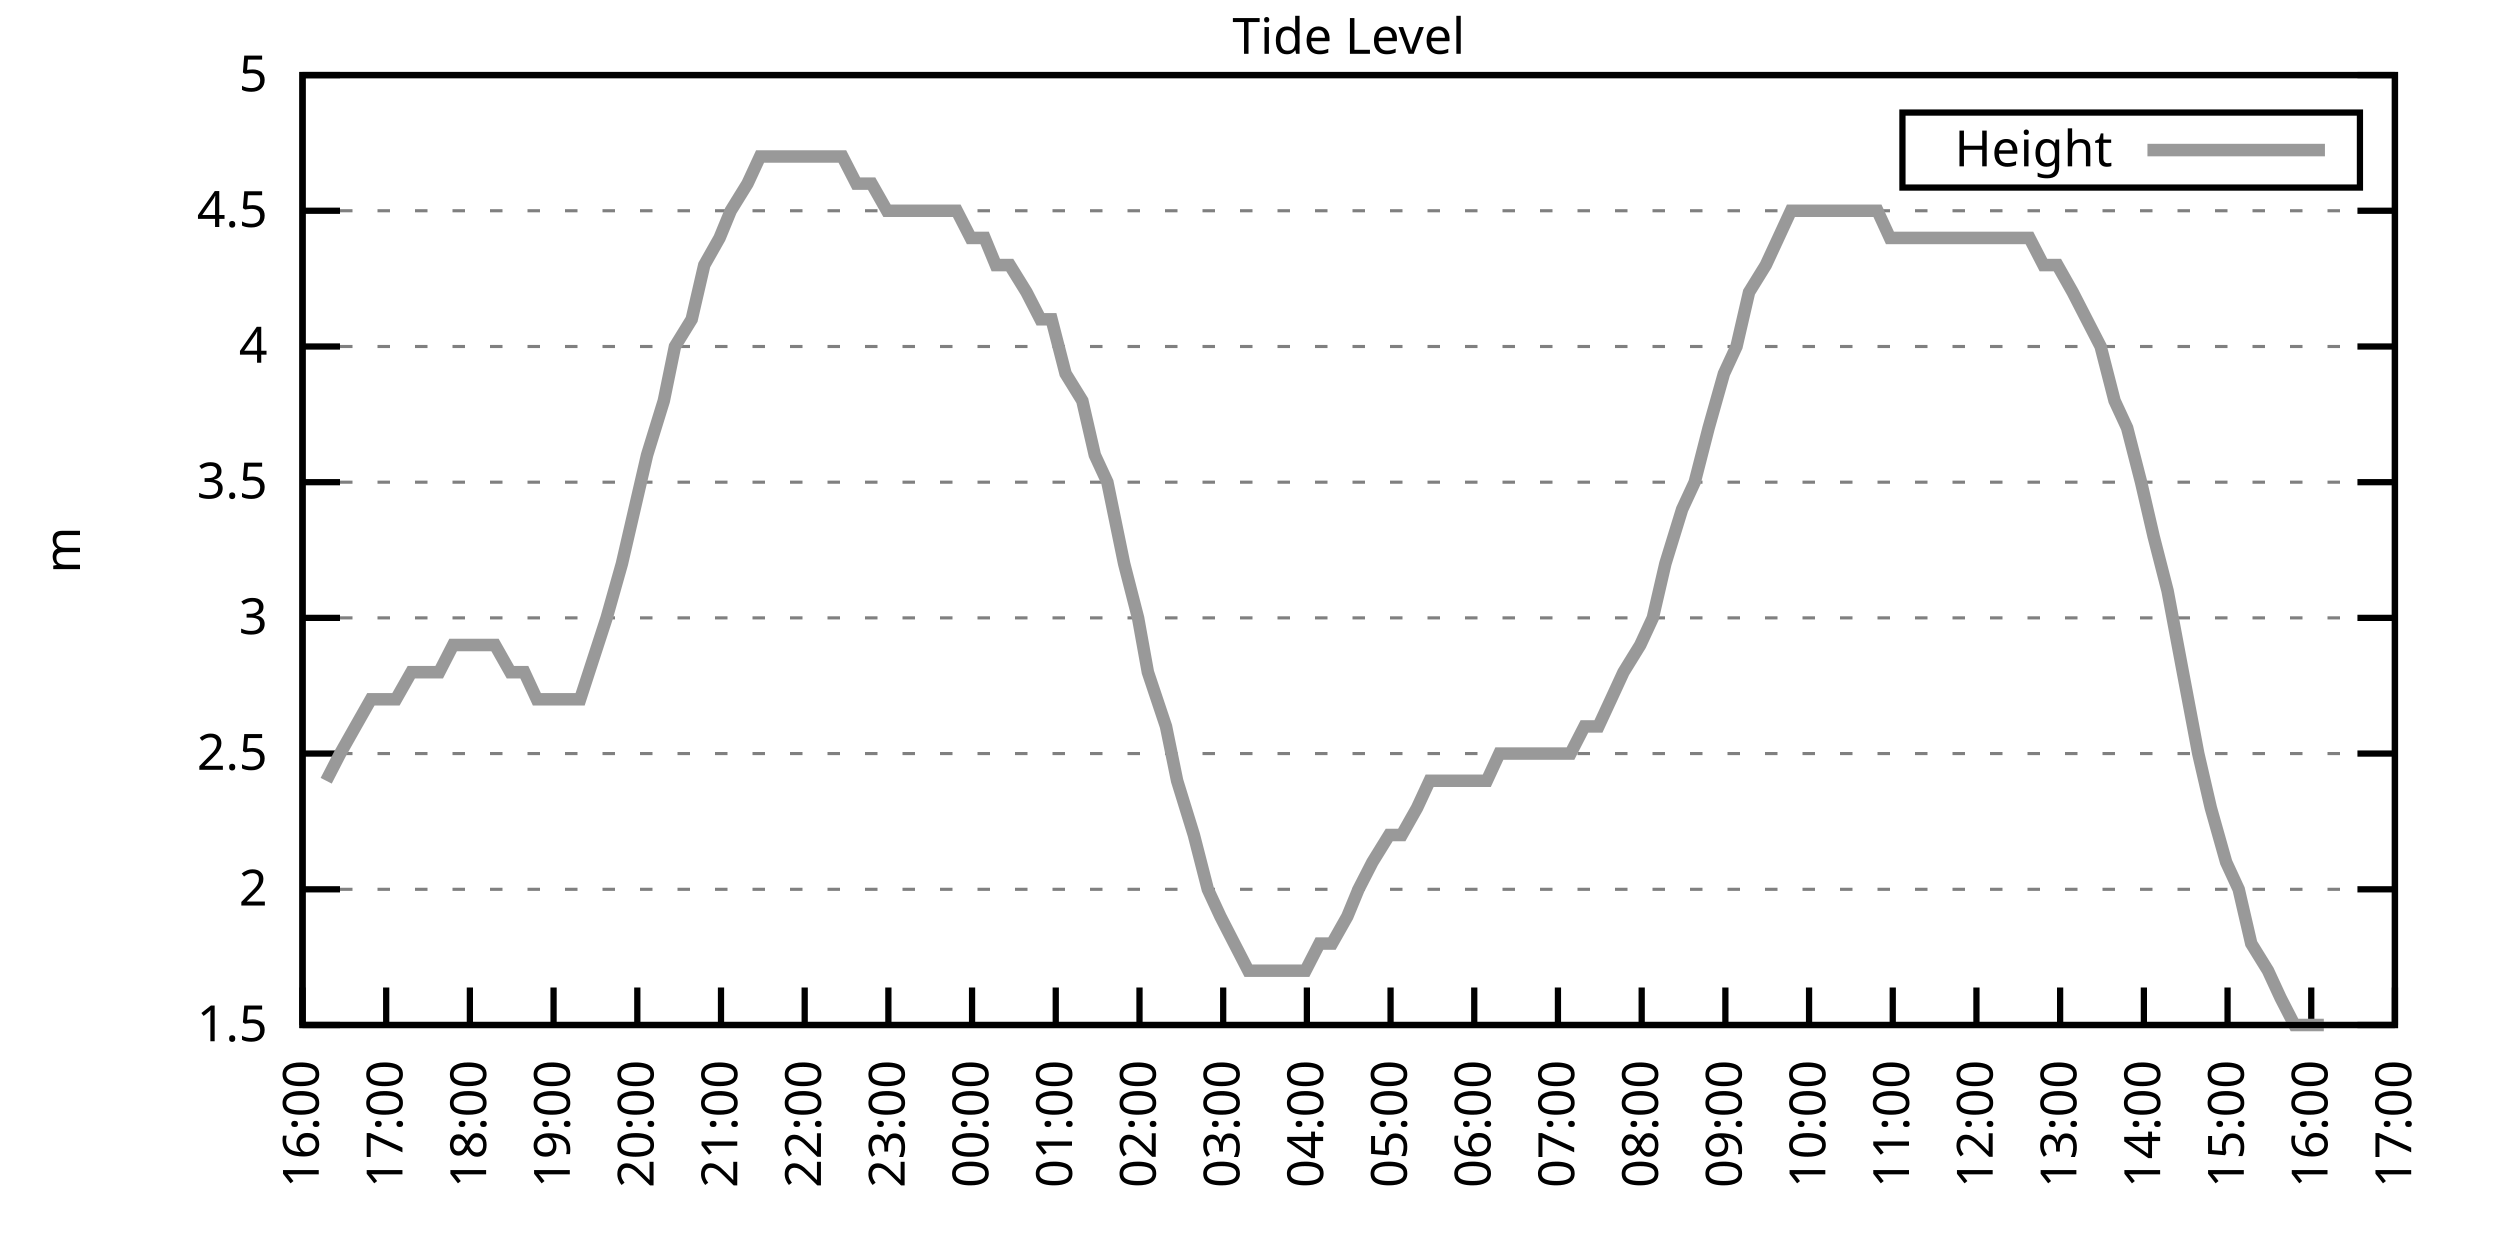
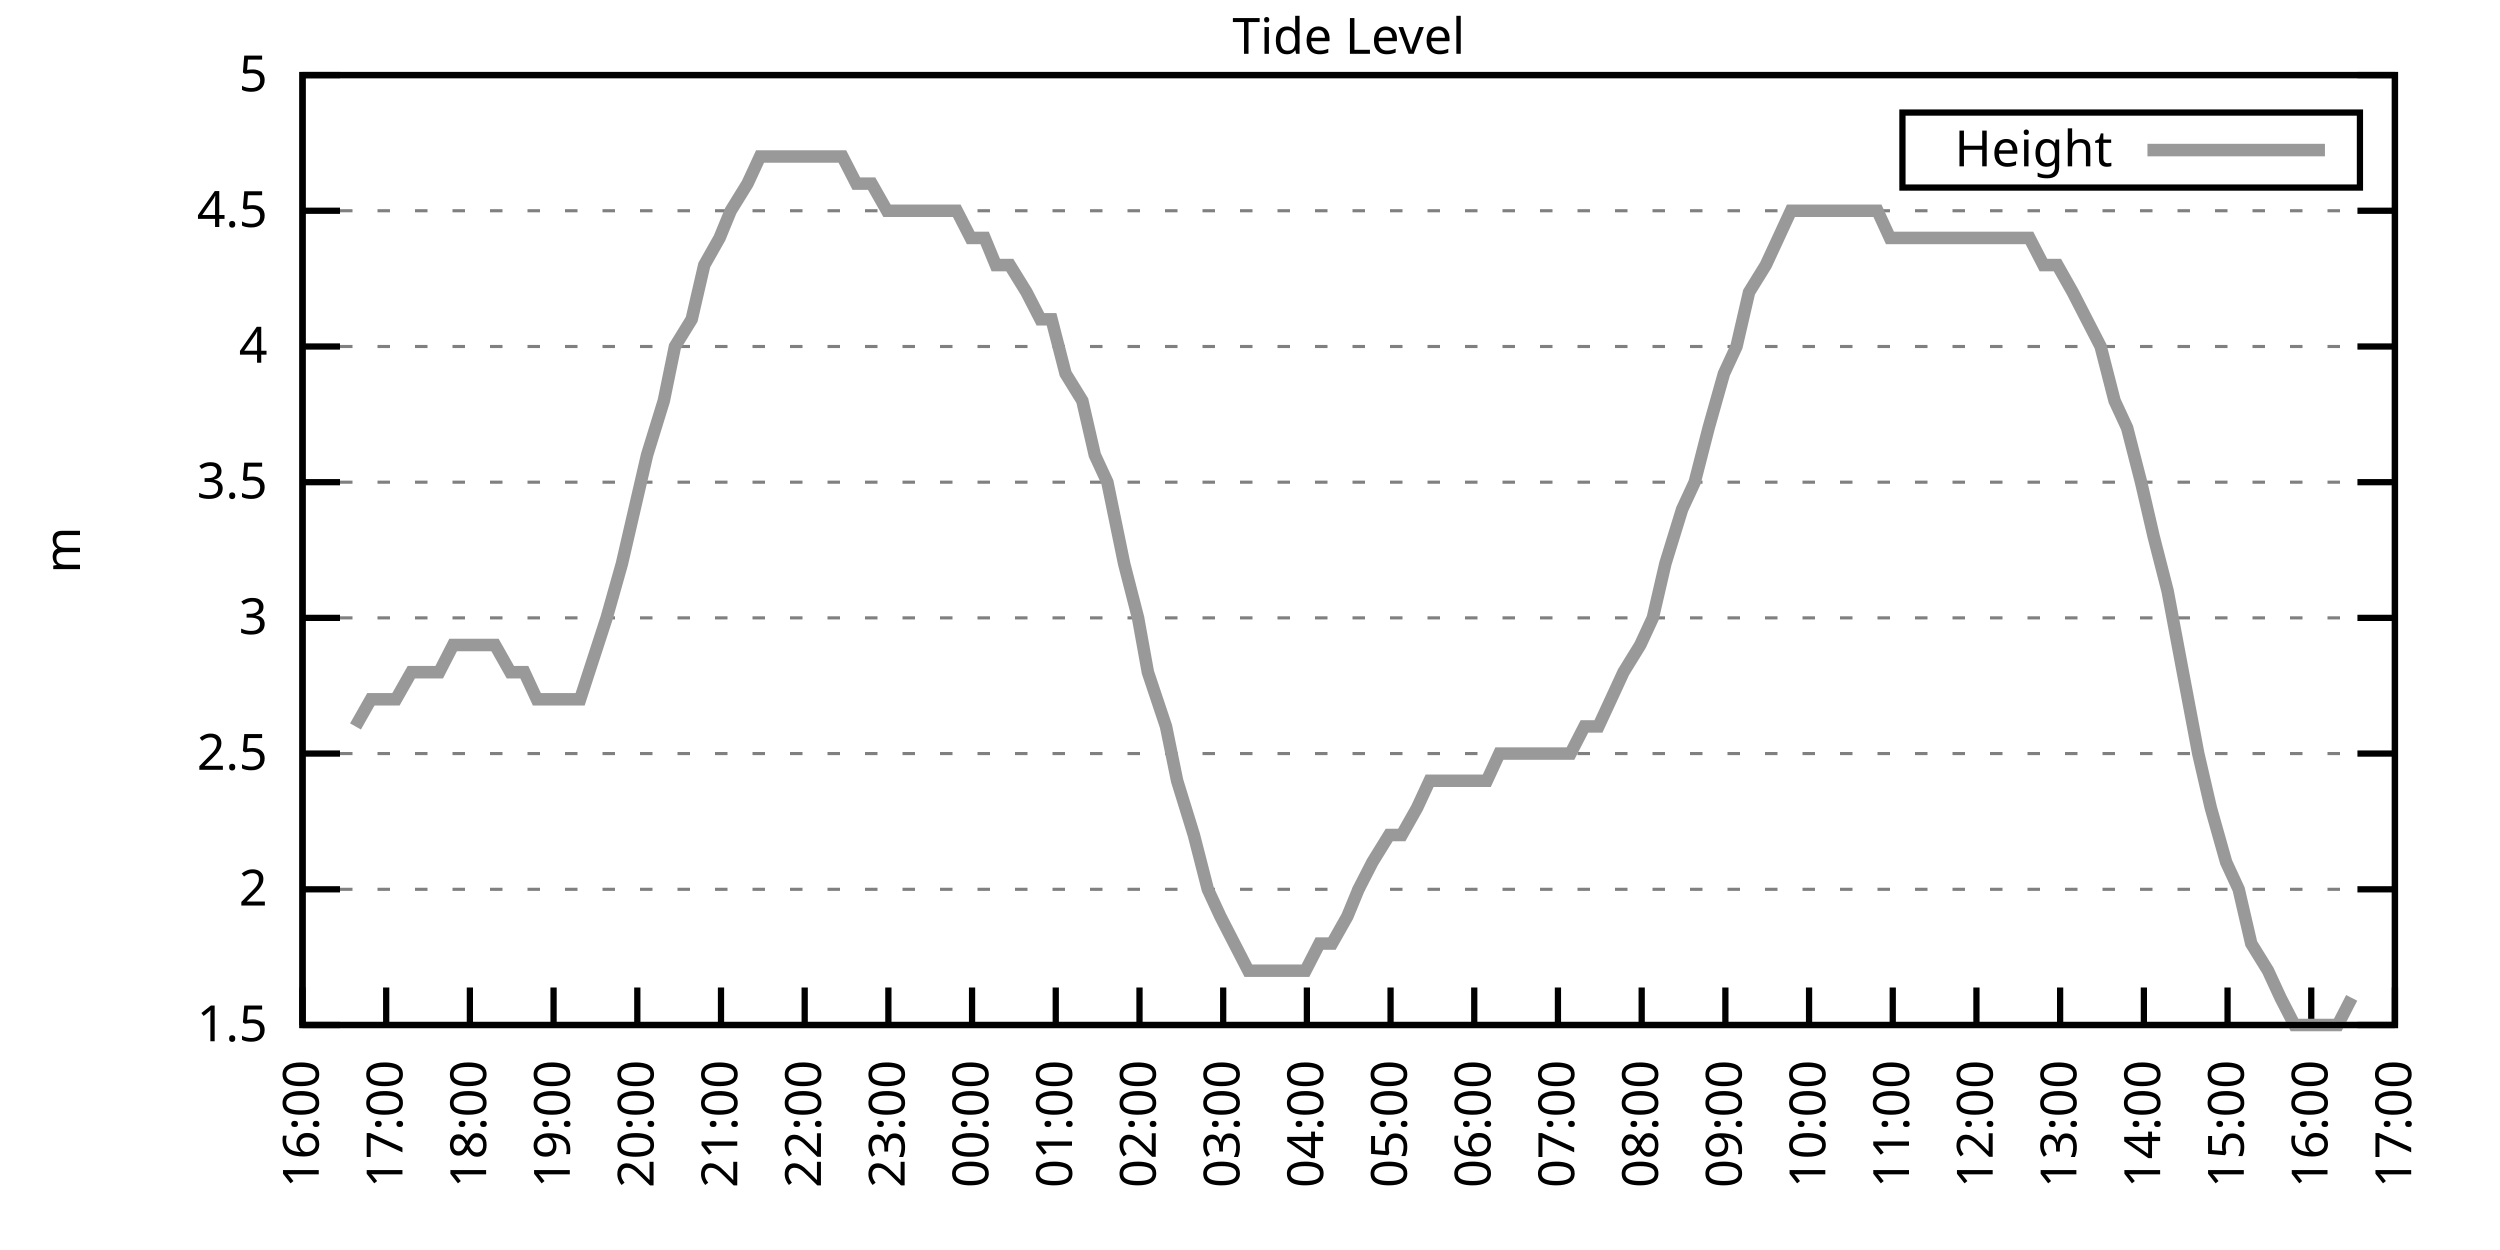
<svg xmlns="http://www.w3.org/2000/svg" xmlns:xlink="http://www.w3.org/1999/xlink" width="400" height="200" viewBox="0 0 400 200">
  <g id="gnuplot_canvas">
    <rect x="0" y="0" width="400" height="200" fill="none" />
    <defs>
      <circle id="gpDot" r="0.5" stroke-width="0.5" stroke="currentColor" />
      <path id="gpPt0" stroke-width="0.333" stroke="currentColor" d="M-1,0 h2 M0,-1 v2" />
      <path id="gpPt1" stroke-width="0.333" stroke="currentColor" d="M-1,-1 L1,1 M1,-1 L-1,1" />
      <path id="gpPt2" stroke-width="0.333" stroke="currentColor" d="M-1,0 L1,0 M0,-1 L0,1 M-1,-1 L1,1 M-1,1 L1,-1" />
      <rect id="gpPt3" stroke-width="0.333" stroke="currentColor" x="-1" y="-1" width="2" height="2" />
      <rect id="gpPt4" stroke-width="0.333" stroke="currentColor" fill="currentColor" x="-1" y="-1" width="2" height="2" />
      <circle id="gpPt5" stroke-width="0.333" stroke="currentColor" cx="0" cy="0" r="1" />
      <use xlink:href="#gpPt5" id="gpPt6" fill="currentColor" stroke="none" />
      <path id="gpPt7" stroke-width="0.333" stroke="currentColor" d="M0,-1.33 L-1.33,0.67 L1.33,0.67 z" />
      <use xlink:href="#gpPt7" id="gpPt8" fill="currentColor" stroke="none" />
      <use xlink:href="#gpPt7" id="gpPt9" stroke="currentColor" transform="rotate(180)" />
      <use xlink:href="#gpPt9" id="gpPt10" fill="currentColor" stroke="none" />
      <use xlink:href="#gpPt3" id="gpPt11" stroke="currentColor" transform="rotate(45)" />
      <use xlink:href="#gpPt11" id="gpPt12" fill="currentColor" stroke="none" />
      <path id="gpPt13" stroke-width="0.333" stroke="currentColor" d="M0,1.330 L1.265,0.411 L0.782,-1.067 L-0.782,-1.076 L-1.265,0.411 z" />
      <use xlink:href="#gpPt13" id="gpPt14" fill="currentColor" stroke="none" />
      <filter id="textbox" filterUnits="objectBoundingBox" x="0" y="0" height="1" width="1">
        <feFlood flood-color="white" flood-opacity="1" result="bgnd" />
        <feComposite in="SourceGraphic" in2="bgnd" operator="atop" />
      </filter>
      <filter id="greybox" filterUnits="objectBoundingBox" x="0" y="0" height="1" width="1">
        <feFlood flood-color="lightgrey" flood-opacity="1" result="grey" />
        <feComposite in="SourceGraphic" in2="grey" operator="atop" />
      </filter>
    </defs>
    <g fill="none" color="white" stroke="currentColor" stroke-width="1.00" stroke-linecap="butt" stroke-linejoin="miter">
</g>
    <g fill="none" color="black" stroke="currentColor" stroke-width="1.00" stroke-linecap="butt" stroke-linejoin="miter">
      <g stroke="none" shape-rendering="crispEdges">
        <polygon fill="rgb(255, 255, 255)" points="48.40,164.00 383.18,164.00 383.18,12.02 48.40,12.02 " />
      </g>
    </g>
    <g fill="none" color="black" stroke="currentColor" stroke-width="1.00" stroke-linecap="butt" stroke-linejoin="miter">
</g>
    <g fill="none" color="black" stroke="black" stroke-width="0.50" stroke-linecap="butt" stroke-linejoin="miter">
</g>
    <g fill="none" color="gray" stroke="currentColor" stroke-width="0.50" stroke-linecap="butt" stroke-linejoin="miter">
      <path stroke="gray" stroke-dasharray="2,4" class="gridline" d="M48.40,164.00 L383.19,164.00  " />
    </g>
    <g fill="none" color="gray" stroke="gray" stroke-width="1.00" stroke-linecap="butt" stroke-linejoin="miter">
</g>
    <g fill="none" color="black" stroke="currentColor" stroke-width="1.00" stroke-linecap="butt" stroke-linejoin="miter">
      <path stroke="black" d="M48.40,164.00 L54.40,164.00 M383.19,164.00 L377.19,164.00  " />
      <g transform="translate(42.80,166.60)" stroke="none" fill="black" font-family="Sans" font-size="8.00" text-anchor="end">
        <text>
          <tspan font-family="Sans"> 1.5</tspan>
        </text>
      </g>
    </g>
    <g fill="none" color="black" stroke="currentColor" stroke-width="1.00" stroke-linecap="butt" stroke-linejoin="miter">
</g>
    <g fill="none" color="black" stroke="black" stroke-width="0.50" stroke-linecap="butt" stroke-linejoin="miter">
</g>
    <g fill="none" color="gray" stroke="currentColor" stroke-width="0.50" stroke-linecap="butt" stroke-linejoin="miter">
      <path stroke="gray" stroke-dasharray="2,4" class="gridline" d="M48.40,142.29 L383.19,142.29  " />
    </g>
    <g fill="none" color="gray" stroke="gray" stroke-width="1.00" stroke-linecap="butt" stroke-linejoin="miter">
</g>
    <g fill="none" color="black" stroke="currentColor" stroke-width="1.00" stroke-linecap="butt" stroke-linejoin="miter">
      <path stroke="black" d="M48.40,142.29 L54.40,142.29 M383.19,142.29 L377.19,142.29  " />
      <g transform="translate(42.80,144.89)" stroke="none" fill="black" font-family="Sans" font-size="8.00" text-anchor="end">
        <text>
          <tspan font-family="Sans"> 2</tspan>
        </text>
      </g>
    </g>
    <g fill="none" color="black" stroke="currentColor" stroke-width="1.00" stroke-linecap="butt" stroke-linejoin="miter">
</g>
    <g fill="none" color="black" stroke="black" stroke-width="0.50" stroke-linecap="butt" stroke-linejoin="miter">
</g>
    <g fill="none" color="gray" stroke="currentColor" stroke-width="0.50" stroke-linecap="butt" stroke-linejoin="miter">
      <path stroke="gray" stroke-dasharray="2,4" class="gridline" d="M48.40,120.57 L383.19,120.57  " />
    </g>
    <g fill="none" color="gray" stroke="gray" stroke-width="1.00" stroke-linecap="butt" stroke-linejoin="miter">
</g>
    <g fill="none" color="black" stroke="currentColor" stroke-width="1.00" stroke-linecap="butt" stroke-linejoin="miter">
      <path stroke="black" d="M48.40,120.57 L54.40,120.57 M383.19,120.57 L377.19,120.57  " />
      <g transform="translate(42.80,123.17)" stroke="none" fill="black" font-family="Sans" font-size="8.00" text-anchor="end">
        <text>
          <tspan font-family="Sans"> 2.5</tspan>
        </text>
      </g>
    </g>
    <g fill="none" color="black" stroke="currentColor" stroke-width="1.00" stroke-linecap="butt" stroke-linejoin="miter">
</g>
    <g fill="none" color="black" stroke="black" stroke-width="0.50" stroke-linecap="butt" stroke-linejoin="miter">
</g>
    <g fill="none" color="gray" stroke="currentColor" stroke-width="0.50" stroke-linecap="butt" stroke-linejoin="miter">
      <path stroke="gray" stroke-dasharray="2,4" class="gridline" d="M48.40,98.86 L383.19,98.86  " />
    </g>
    <g fill="none" color="gray" stroke="gray" stroke-width="1.00" stroke-linecap="butt" stroke-linejoin="miter">
</g>
    <g fill="none" color="black" stroke="currentColor" stroke-width="1.00" stroke-linecap="butt" stroke-linejoin="miter">
      <path stroke="black" d="M48.40,98.86 L54.40,98.86 M383.19,98.86 L377.19,98.86  " />
      <g transform="translate(42.80,101.46)" stroke="none" fill="black" font-family="Sans" font-size="8.00" text-anchor="end">
        <text>
          <tspan font-family="Sans"> 3</tspan>
        </text>
      </g>
    </g>
    <g fill="none" color="black" stroke="currentColor" stroke-width="1.00" stroke-linecap="butt" stroke-linejoin="miter">
</g>
    <g fill="none" color="black" stroke="black" stroke-width="0.50" stroke-linecap="butt" stroke-linejoin="miter">
</g>
    <g fill="none" color="gray" stroke="currentColor" stroke-width="0.50" stroke-linecap="butt" stroke-linejoin="miter">
      <path stroke="gray" stroke-dasharray="2,4" class="gridline" d="M48.40,77.15 L383.19,77.15  " />
    </g>
    <g fill="none" color="gray" stroke="gray" stroke-width="1.00" stroke-linecap="butt" stroke-linejoin="miter">
</g>
    <g fill="none" color="black" stroke="currentColor" stroke-width="1.00" stroke-linecap="butt" stroke-linejoin="miter">
      <path stroke="black" d="M48.40,77.15 L54.40,77.15 M383.19,77.15 L377.19,77.15  " />
      <g transform="translate(42.80,79.75)" stroke="none" fill="black" font-family="Sans" font-size="8.00" text-anchor="end">
        <text>
          <tspan font-family="Sans"> 3.5</tspan>
        </text>
      </g>
    </g>
    <g fill="none" color="black" stroke="currentColor" stroke-width="1.00" stroke-linecap="butt" stroke-linejoin="miter">
</g>
    <g fill="none" color="black" stroke="black" stroke-width="0.50" stroke-linecap="butt" stroke-linejoin="miter">
</g>
    <g fill="none" color="gray" stroke="currentColor" stroke-width="0.50" stroke-linecap="butt" stroke-linejoin="miter">
      <path stroke="gray" stroke-dasharray="2,4" class="gridline" d="M48.40,55.44 L383.19,55.44  " />
    </g>
    <g fill="none" color="gray" stroke="gray" stroke-width="1.00" stroke-linecap="butt" stroke-linejoin="miter">
</g>
    <g fill="none" color="black" stroke="currentColor" stroke-width="1.00" stroke-linecap="butt" stroke-linejoin="miter">
      <path stroke="black" d="M48.40,55.44 L54.40,55.44 M383.19,55.44 L377.19,55.44  " />
      <g transform="translate(42.80,58.04)" stroke="none" fill="black" font-family="Sans" font-size="8.00" text-anchor="end">
        <text>
          <tspan font-family="Sans"> 4</tspan>
        </text>
      </g>
    </g>
    <g fill="none" color="black" stroke="currentColor" stroke-width="1.00" stroke-linecap="butt" stroke-linejoin="miter">
</g>
    <g fill="none" color="black" stroke="black" stroke-width="0.50" stroke-linecap="butt" stroke-linejoin="miter">
</g>
    <g fill="none" color="gray" stroke="currentColor" stroke-width="0.50" stroke-linecap="butt" stroke-linejoin="miter">
      <path stroke="gray" stroke-dasharray="2,4" class="gridline" d="M48.40,33.72 L383.19,33.72  " />
    </g>
    <g fill="none" color="gray" stroke="gray" stroke-width="1.00" stroke-linecap="butt" stroke-linejoin="miter">
</g>
    <g fill="none" color="black" stroke="currentColor" stroke-width="1.00" stroke-linecap="butt" stroke-linejoin="miter">
      <path stroke="black" d="M48.40,33.72 L54.40,33.72 M383.19,33.72 L377.19,33.72  " />
      <g transform="translate(42.80,36.32)" stroke="none" fill="black" font-family="Sans" font-size="8.00" text-anchor="end">
        <text>
          <tspan font-family="Sans"> 4.5</tspan>
        </text>
      </g>
    </g>
    <g fill="none" color="black" stroke="currentColor" stroke-width="1.00" stroke-linecap="butt" stroke-linejoin="miter">
</g>
    <g fill="none" color="black" stroke="black" stroke-width="0.50" stroke-linecap="butt" stroke-linejoin="miter">
</g>
    <g fill="none" color="gray" stroke="currentColor" stroke-width="0.50" stroke-linecap="butt" stroke-linejoin="miter">
      <path stroke="gray" stroke-dasharray="2,4" class="gridline" d="M48.40,12.01 L383.19,12.01  " />
    </g>
    <g fill="none" color="gray" stroke="gray" stroke-width="1.00" stroke-linecap="butt" stroke-linejoin="miter">
</g>
    <g fill="none" color="black" stroke="currentColor" stroke-width="1.00" stroke-linecap="butt" stroke-linejoin="miter">
      <path stroke="black" d="M48.40,12.01 L54.40,12.01 M383.19,12.01 L377.19,12.01  " />
      <g transform="translate(42.80,14.61)" stroke="none" fill="black" font-family="Sans" font-size="8.00" text-anchor="end">
        <text>
          <tspan font-family="Sans"> 5</tspan>
        </text>
      </g>
    </g>
    <g fill="none" color="black" stroke="currentColor" stroke-width="1.00" stroke-linecap="butt" stroke-linejoin="miter">
      <path stroke="black" d="M48.40,164.00 L48.40,158.00  " />
      <g transform="translate(51.00,169.60) rotate(270.00)" stroke="none" fill="black" font-family="Sans" font-size="8.00" text-anchor="end">
        <text>
          <tspan font-family="Sans">16:00</tspan>
        </text>
      </g>
    </g>
    <g fill="none" color="black" stroke="currentColor" stroke-width="1.00" stroke-linecap="butt" stroke-linejoin="miter">
      <path stroke="black" d="M61.79,164.00 L61.79,158.00  " />
      <g transform="translate(64.39,169.60) rotate(270.00)" stroke="none" fill="black" font-family="Sans" font-size="8.00" text-anchor="end">
        <text>
          <tspan font-family="Sans">17:00</tspan>
        </text>
      </g>
    </g>
    <g fill="none" color="black" stroke="currentColor" stroke-width="1.00" stroke-linecap="butt" stroke-linejoin="miter">
      <path stroke="black" d="M75.18,164.00 L75.18,158.00  " />
      <g transform="translate(77.78,169.60) rotate(270.00)" stroke="none" fill="black" font-family="Sans" font-size="8.00" text-anchor="end">
        <text>
          <tspan font-family="Sans">18:00</tspan>
        </text>
      </g>
    </g>
    <g fill="none" color="black" stroke="currentColor" stroke-width="1.00" stroke-linecap="butt" stroke-linejoin="miter">
      <path stroke="black" d="M88.57,164.00 L88.57,158.00  " />
      <g transform="translate(91.17,169.60) rotate(270.00)" stroke="none" fill="black" font-family="Sans" font-size="8.00" text-anchor="end">
        <text>
          <tspan font-family="Sans">19:00</tspan>
        </text>
      </g>
    </g>
    <g fill="none" color="black" stroke="currentColor" stroke-width="1.00" stroke-linecap="butt" stroke-linejoin="miter">
      <path stroke="black" d="M101.97,164.00 L101.97,158.00  " />
      <g transform="translate(104.57,169.60) rotate(270.00)" stroke="none" fill="black" font-family="Sans" font-size="8.00" text-anchor="end">
        <text>
          <tspan font-family="Sans">20:00</tspan>
        </text>
      </g>
    </g>
    <g fill="none" color="black" stroke="currentColor" stroke-width="1.00" stroke-linecap="butt" stroke-linejoin="miter">
      <path stroke="black" d="M115.36,164.00 L115.36,158.00  " />
      <g transform="translate(117.96,169.60) rotate(270.00)" stroke="none" fill="black" font-family="Sans" font-size="8.00" text-anchor="end">
        <text>
          <tspan font-family="Sans">21:00</tspan>
        </text>
      </g>
    </g>
    <g fill="none" color="black" stroke="currentColor" stroke-width="1.00" stroke-linecap="butt" stroke-linejoin="miter">
      <path stroke="black" d="M128.75,164.00 L128.75,158.00  " />
      <g transform="translate(131.35,169.60) rotate(270.00)" stroke="none" fill="black" font-family="Sans" font-size="8.00" text-anchor="end">
        <text>
          <tspan font-family="Sans">22:00</tspan>
        </text>
      </g>
    </g>
    <g fill="none" color="black" stroke="currentColor" stroke-width="1.00" stroke-linecap="butt" stroke-linejoin="miter">
      <path stroke="black" d="M142.14,164.00 L142.14,158.00  " />
      <g transform="translate(144.74,169.60) rotate(270.00)" stroke="none" fill="black" font-family="Sans" font-size="8.00" text-anchor="end">
        <text>
          <tspan font-family="Sans">23:00</tspan>
        </text>
      </g>
    </g>
    <g fill="none" color="black" stroke="currentColor" stroke-width="1.00" stroke-linecap="butt" stroke-linejoin="miter">
      <path stroke="black" d="M155.53,164.00 L155.53,158.00  " />
      <g transform="translate(158.13,169.60) rotate(270.00)" stroke="none" fill="black" font-family="Sans" font-size="8.00" text-anchor="end">
        <text>
          <tspan font-family="Sans">00:00</tspan>
        </text>
      </g>
    </g>
    <g fill="none" color="black" stroke="currentColor" stroke-width="1.00" stroke-linecap="butt" stroke-linejoin="miter">
      <path stroke="black" d="M168.92,164.00 L168.92,158.00  " />
      <g transform="translate(171.52,169.60) rotate(270.00)" stroke="none" fill="black" font-family="Sans" font-size="8.00" text-anchor="end">
        <text>
          <tspan font-family="Sans">01:00</tspan>
        </text>
      </g>
    </g>
    <g fill="none" color="black" stroke="currentColor" stroke-width="1.00" stroke-linecap="butt" stroke-linejoin="miter">
      <path stroke="black" d="M182.32,164.00 L182.32,158.00  " />
      <g transform="translate(184.92,169.60) rotate(270.00)" stroke="none" fill="black" font-family="Sans" font-size="8.00" text-anchor="end">
        <text>
          <tspan font-family="Sans">02:00</tspan>
        </text>
      </g>
    </g>
    <g fill="none" color="black" stroke="currentColor" stroke-width="1.00" stroke-linecap="butt" stroke-linejoin="miter">
      <path stroke="black" d="M195.71,164.00 L195.71,158.00  " />
      <g transform="translate(198.31,169.60) rotate(270.00)" stroke="none" fill="black" font-family="Sans" font-size="8.00" text-anchor="end">
        <text>
          <tspan font-family="Sans">03:00</tspan>
        </text>
      </g>
    </g>
    <g fill="none" color="black" stroke="currentColor" stroke-width="1.00" stroke-linecap="butt" stroke-linejoin="miter">
      <path stroke="black" d="M209.10,164.00 L209.10,158.00  " />
      <g transform="translate(211.70,169.60) rotate(270.00)" stroke="none" fill="black" font-family="Sans" font-size="8.00" text-anchor="end">
        <text>
          <tspan font-family="Sans">04:00</tspan>
        </text>
      </g>
    </g>
    <g fill="none" color="black" stroke="currentColor" stroke-width="1.00" stroke-linecap="butt" stroke-linejoin="miter">
      <path stroke="black" d="M222.49,164.00 L222.49,158.00  " />
      <g transform="translate(225.09,169.60) rotate(270.00)" stroke="none" fill="black" font-family="Sans" font-size="8.00" text-anchor="end">
        <text>
          <tspan font-family="Sans">05:00</tspan>
        </text>
      </g>
    </g>
    <g fill="none" color="black" stroke="currentColor" stroke-width="1.00" stroke-linecap="butt" stroke-linejoin="miter">
      <path stroke="black" d="M235.88,164.00 L235.88,158.00  " />
      <g transform="translate(238.48,169.60) rotate(270.00)" stroke="none" fill="black" font-family="Sans" font-size="8.00" text-anchor="end">
        <text>
          <tspan font-family="Sans">06:00</tspan>
        </text>
      </g>
    </g>
    <g fill="none" color="black" stroke="currentColor" stroke-width="1.00" stroke-linecap="butt" stroke-linejoin="miter">
      <path stroke="black" d="M249.27,164.00 L249.27,158.00  " />
      <g transform="translate(251.87,169.60) rotate(270.00)" stroke="none" fill="black" font-family="Sans" font-size="8.00" text-anchor="end">
        <text>
          <tspan font-family="Sans">07:00</tspan>
        </text>
      </g>
    </g>
    <g fill="none" color="black" stroke="currentColor" stroke-width="1.00" stroke-linecap="butt" stroke-linejoin="miter">
      <path stroke="black" d="M262.67,164.00 L262.67,158.00  " />
      <g transform="translate(265.27,169.60) rotate(270.00)" stroke="none" fill="black" font-family="Sans" font-size="8.00" text-anchor="end">
        <text>
          <tspan font-family="Sans">08:00</tspan>
        </text>
      </g>
    </g>
    <g fill="none" color="black" stroke="currentColor" stroke-width="1.00" stroke-linecap="butt" stroke-linejoin="miter">
      <path stroke="black" d="M276.06,164.00 L276.06,158.00  " />
      <g transform="translate(278.66,169.60) rotate(270.00)" stroke="none" fill="black" font-family="Sans" font-size="8.00" text-anchor="end">
        <text>
          <tspan font-family="Sans">09:00</tspan>
        </text>
      </g>
    </g>
    <g fill="none" color="black" stroke="currentColor" stroke-width="1.00" stroke-linecap="butt" stroke-linejoin="miter">
      <path stroke="black" d="M289.45,164.00 L289.45,158.00  " />
      <g transform="translate(292.05,169.60) rotate(270.00)" stroke="none" fill="black" font-family="Sans" font-size="8.00" text-anchor="end">
        <text>
          <tspan font-family="Sans">10:00</tspan>
        </text>
      </g>
    </g>
    <g fill="none" color="black" stroke="currentColor" stroke-width="1.00" stroke-linecap="butt" stroke-linejoin="miter">
      <path stroke="black" d="M302.84,164.00 L302.84,158.00  " />
      <g transform="translate(305.44,169.60) rotate(270.00)" stroke="none" fill="black" font-family="Sans" font-size="8.00" text-anchor="end">
        <text>
          <tspan font-family="Sans">11:00</tspan>
        </text>
      </g>
    </g>
    <g fill="none" color="black" stroke="currentColor" stroke-width="1.00" stroke-linecap="butt" stroke-linejoin="miter">
      <path stroke="black" d="M316.23,164.00 L316.23,158.00  " />
      <g transform="translate(318.83,169.60) rotate(270.00)" stroke="none" fill="black" font-family="Sans" font-size="8.00" text-anchor="end">
        <text>
          <tspan font-family="Sans">12:00</tspan>
        </text>
      </g>
    </g>
    <g fill="none" color="black" stroke="currentColor" stroke-width="1.00" stroke-linecap="butt" stroke-linejoin="miter">
      <path stroke="black" d="M329.62,164.00 L329.62,158.00  " />
      <g transform="translate(332.22,169.60) rotate(270.00)" stroke="none" fill="black" font-family="Sans" font-size="8.00" text-anchor="end">
        <text>
          <tspan font-family="Sans">13:00</tspan>
        </text>
      </g>
    </g>
    <g fill="none" color="black" stroke="currentColor" stroke-width="1.00" stroke-linecap="butt" stroke-linejoin="miter">
      <path stroke="black" d="M343.02,164.00 L343.02,158.00  " />
      <g transform="translate(345.62,169.60) rotate(270.00)" stroke="none" fill="black" font-family="Sans" font-size="8.00" text-anchor="end">
        <text>
          <tspan font-family="Sans">14:00</tspan>
        </text>
      </g>
    </g>
    <g fill="none" color="black" stroke="currentColor" stroke-width="1.00" stroke-linecap="butt" stroke-linejoin="miter">
      <path stroke="black" d="M356.41,164.00 L356.41,158.00  " />
      <g transform="translate(359.01,169.60) rotate(270.00)" stroke="none" fill="black" font-family="Sans" font-size="8.00" text-anchor="end">
        <text>
          <tspan font-family="Sans">15:00</tspan>
        </text>
      </g>
    </g>
    <g fill="none" color="black" stroke="currentColor" stroke-width="1.00" stroke-linecap="butt" stroke-linejoin="miter">
      <path stroke="black" d="M369.80,164.00 L369.80,158.00  " />
      <g transform="translate(372.40,169.60) rotate(270.00)" stroke="none" fill="black" font-family="Sans" font-size="8.00" text-anchor="end">
        <text>
          <tspan font-family="Sans">16:00</tspan>
        </text>
      </g>
    </g>
    <g fill="none" color="black" stroke="currentColor" stroke-width="1.00" stroke-linecap="butt" stroke-linejoin="miter">
      <path stroke="black" d="M383.19,164.00 L383.19,158.00  " />
      <g transform="translate(385.79,169.60) rotate(270.00)" stroke="none" fill="black" font-family="Sans" font-size="8.00" text-anchor="end">
        <text>
          <tspan font-family="Sans">17:00</tspan>
        </text>
      </g>
    </g>
    <g fill="none" color="black" stroke="currentColor" stroke-width="1.00" stroke-linecap="butt" stroke-linejoin="miter">
</g>
    <g fill="none" color="black" stroke="currentColor" stroke-width="1.00" stroke-linecap="butt" stroke-linejoin="miter">
      <path stroke="black" d="M48.40,12.01 L48.40,164.00 L383.19,164.00 L383.19,12.01 L48.40,12.01 Z  " />
    </g>
    <g fill="none" color="black" stroke="currentColor" stroke-width="1.00" stroke-linecap="butt" stroke-linejoin="miter">
</g>
    <g fill="none" color="black" stroke="currentColor" stroke-width="1.00" stroke-linecap="butt" stroke-linejoin="miter">
      <path stroke="black" d="M304.39,30.01 L304.39,18.01 L377.59,18.01 L377.59,30.01 L304.39,30.01 Z  " />
    </g>
    <g id="Tide_level_plot_1">
      <g fill="none" color="white" stroke="black" stroke-width="2.00" stroke-linecap="butt" stroke-linejoin="miter">
</g>
      <g fill="none" color="black" stroke="currentColor" stroke-width="2.00" stroke-linecap="butt" stroke-linejoin="miter">
        <g transform="translate(337.99,26.61)" stroke="none" fill="black" font-family="Sans" font-size="8.00" text-anchor="end">
          <text>
            <tspan font-family="Sans">Height</tspan>
          </text>
        </g>
      </g>
      <g fill="none" color="black" stroke="currentColor" stroke-width="2.00" stroke-linecap="butt" stroke-linejoin="miter">
-         <path stroke="rgb(153, 153, 153)" d="M343.59,24.01 L371.99,24.01 M52.19,124.92 L54.43,120.57 L56.88,116.23 L59.34,111.89 L61.35,111.89 L63.35,111.89   L65.81,107.55 L68.04,107.55 L70.27,107.55 L72.50,103.20 L74.29,103.20 L76.97,103.20 L79.20,103.20 L81.66,107.55   L83.89,107.55 L85.90,111.89 L88.35,111.89 L90.58,111.89 L92.82,111.89 L97.06,98.86 L99.51,90.18 L101.52,81.49   L103.53,72.81 L106.21,64.12 L107.99,55.44 L110.67,51.09 L112.68,42.41 L115.13,38.07 L116.92,33.72 L119.60,29.38   L121.61,25.04 L123.62,25.04 L126.29,25.04 L128.30,25.04 L130.54,25.04 L132.77,25.04 L134.78,25.04 L137.01,29.38   L139.46,29.38 L141.92,33.72 L144.15,33.72 L146.16,33.72 L148.39,33.72 L150.85,33.72 L153.08,33.72 L155.31,38.07   L157.54,38.07 L159.33,42.41 L161.56,42.41 L164.24,46.75 L166.47,51.09 L168.25,51.09 L170.49,59.78 L173.17,64.12   L175.17,72.81 L177.18,77.15 L179.86,90.18 L182.09,98.86 L183.66,107.55 L186.56,116.23 L188.34,124.92 L191.02,133.60   L193.25,142.29 L195.26,146.63 L197.49,150.97 L199.73,155.31 L201.96,155.31 L203.97,155.31 L206.42,155.31 L208.88,155.31   L211.11,150.97 L213.12,150.97 L215.57,146.63 L217.36,142.29 L219.59,137.94 L222.27,133.60 L224.28,133.60 L226.73,129.26   L228.74,124.92 L230.75,124.92 L232.98,124.92 L235.21,124.92 L237.89,124.92 L239.90,120.57 L241.91,120.57 L244.59,120.57   L246.82,120.57 L249.05,120.57 L251.28,120.57 L253.51,116.23 L255.75,116.23 L257.76,111.89 L259.76,107.55 L262.44,103.20   L264.45,98.86 L266.46,90.18 L269.14,81.49 L271.15,77.15 L273.38,68.46 L275.83,59.78 L277.84,55.44 L279.85,46.75   L282.53,42.41 L284.54,38.07 L286.55,33.72 L289.23,33.72 L291.01,33.72 L293.69,33.72 L295.92,33.72 L297.93,33.72   L300.39,33.72 L302.39,38.07 L304.85,38.07 L306.86,38.07 L309.31,38.07 L311.32,38.07 L313.33,38.07 L315.56,38.07   L318.24,38.07 L320.47,38.07 L322.48,38.07 L324.71,38.07 L326.95,42.41 L329.18,42.41 L331.63,46.75 L333.86,51.09   L336.10,55.44 L338.33,64.12 L340.34,68.46 L342.57,77.15 L344.58,85.83 L346.81,94.52 L349.26,107.55 L351.72,120.57   L353.73,129.26 L356.18,137.94 L358.19,142.29 L360.20,150.97 L362.88,155.31 L364.89,159.66 L367.12,164.00 L369.58,164.00   L371.81,164.00  " />
+         <path stroke="rgb(153, 153, 153)" d="M343.59,24.01 L371.99,24.01 M56.88,116.23 L59.34,111.89 L61.35,111.89 L63.35,111.89 L65.81,107.55 L68.04,107.55   L70.27,107.55 L72.50,103.20 L74.29,103.20 L76.97,103.20 L79.20,103.20 L81.66,107.55 L83.89,107.55 L85.90,111.89   L88.35,111.89 L90.58,111.89 L92.82,111.89 L97.06,98.86 L99.51,90.18 L101.52,81.49 L103.53,72.81 L106.21,64.12   L107.99,55.44 L110.67,51.09 L112.68,42.41 L115.13,38.07 L116.92,33.72 L119.60,29.38 L121.61,25.04 L123.62,25.04   L126.29,25.04 L128.30,25.04 L130.54,25.04 L132.77,25.04 L134.78,25.04 L137.01,29.38 L139.46,29.38 L141.92,33.72   L144.15,33.72 L146.16,33.72 L148.39,33.72 L150.85,33.72 L153.08,33.72 L155.31,38.07 L157.54,38.07 L159.33,42.41   L161.56,42.41 L164.24,46.75 L166.47,51.09 L168.25,51.09 L170.49,59.78 L173.17,64.12 L175.17,72.81 L177.18,77.15   L179.86,90.18 L182.09,98.86 L183.66,107.55 L186.56,116.23 L188.34,124.92 L191.02,133.60 L193.25,142.29 L195.26,146.63   L197.49,150.97 L199.73,155.31 L201.96,155.31 L203.97,155.31 L206.42,155.31 L208.88,155.31 L211.11,150.97 L213.12,150.97   L215.57,146.63 L217.36,142.29 L219.59,137.94 L222.27,133.60 L224.28,133.60 L226.73,129.26 L228.74,124.92 L230.75,124.92   L232.98,124.92 L235.21,124.92 L237.89,124.92 L239.90,120.57 L241.91,120.57 L244.59,120.57 L246.82,120.57 L249.05,120.57   L251.28,120.57 L253.51,116.23 L255.75,116.23 L257.76,111.89 L259.76,107.55 L262.44,103.20 L264.45,98.86 L266.46,90.18   L269.14,81.49 L271.15,77.15 L273.38,68.46 L275.83,59.78 L277.84,55.44 L279.85,46.75 L282.53,42.41 L284.54,38.07   L286.55,33.72 L289.23,33.72 L291.01,33.72 L293.69,33.72 L295.92,33.72 L297.93,33.72 L300.39,33.72 L302.39,38.07   L304.85,38.07 L306.86,38.07 L309.31,38.07 L311.32,38.07 L313.33,38.07 L315.56,38.07 L318.24,38.07 L320.47,38.07   L322.48,38.07 L324.71,38.07 L326.95,42.41 L329.18,42.41 L331.63,46.75 L333.86,51.09 L336.10,55.44 L338.33,64.12   L340.34,68.46 L342.57,77.15 L344.58,85.83 L346.81,94.52 L349.26,107.55 L351.72,120.57 L353.73,129.26 L356.18,137.94   L358.19,142.29 L360.20,150.97 L362.88,155.31 L364.89,159.66 L367.12,164.00 L369.58,164.00 L371.81,164.00 L374.04,164.00   L376.27,159.66  " />
      </g>
    </g>
    <g fill="none" color="black" stroke="currentColor" stroke-width="2.00" stroke-linecap="butt" stroke-linejoin="miter">
</g>
    <g fill="none" color="black" stroke="black" stroke-width="1.00" stroke-linecap="butt" stroke-linejoin="miter">
</g>
    <g fill="none" color="black" stroke="currentColor" stroke-width="1.00" stroke-linecap="butt" stroke-linejoin="miter">
      <path stroke="black" d="M48.40,12.01 L48.40,164.00 L383.19,164.00 L383.19,12.01 L48.40,12.01 Z  " />
      <g transform="translate(12.80,88.01) rotate(270.00)" stroke="none" fill="black" font-family="Sans" font-size="8.00" text-anchor="middle">
        <text>
          <tspan font-family="Sans">m</tspan>
        </text>
      </g>
    </g>
    <g fill="none" color="black" stroke="currentColor" stroke-width="1.00" stroke-linecap="butt" stroke-linejoin="miter">
</g>
    <g fill="none" color="black" stroke="currentColor" stroke-width="1.00" stroke-linecap="butt" stroke-linejoin="miter">
      <g transform="translate(215.79,8.61)" stroke="none" fill="black" font-family="Sans" font-size="8.00" text-anchor="middle">
        <text>
          <tspan font-family="Sans">Tide Level</tspan>
        </text>
      </g>
    </g>
    <g fill="none" color="black" stroke="currentColor" stroke-width="1.00" stroke-linecap="butt" stroke-linejoin="miter">
</g>
  </g>
</svg>
